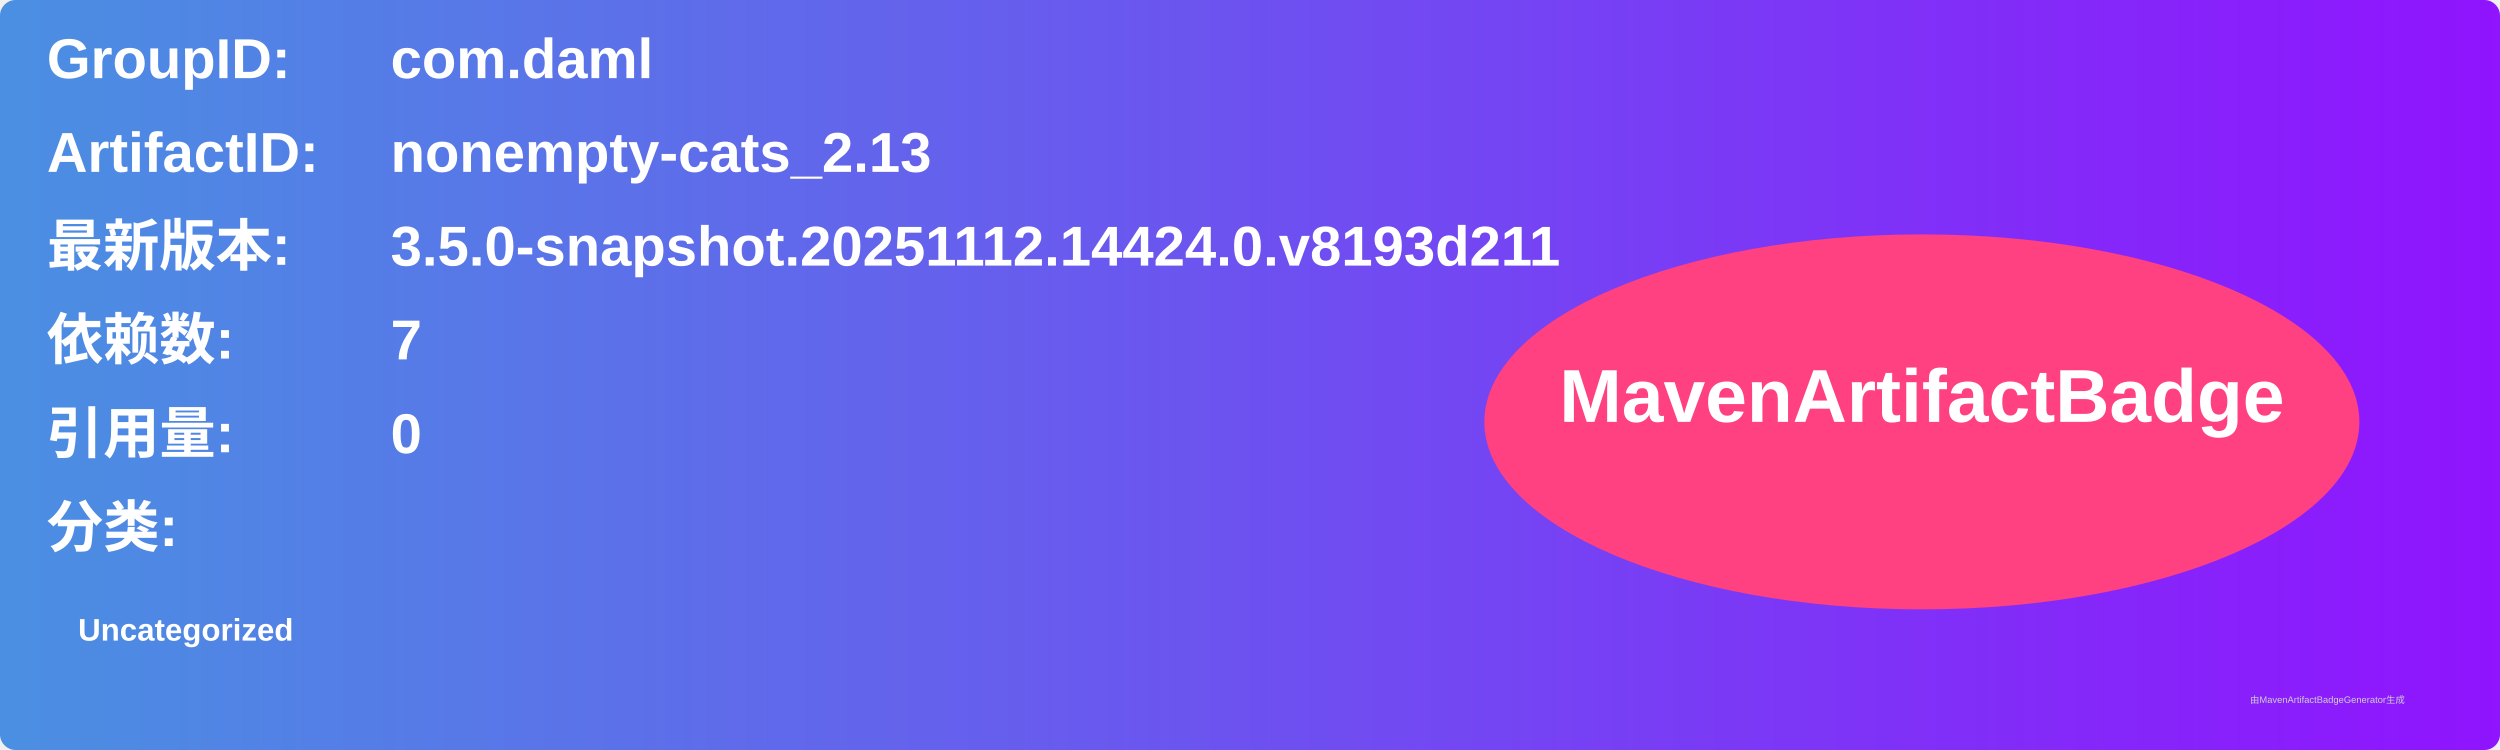
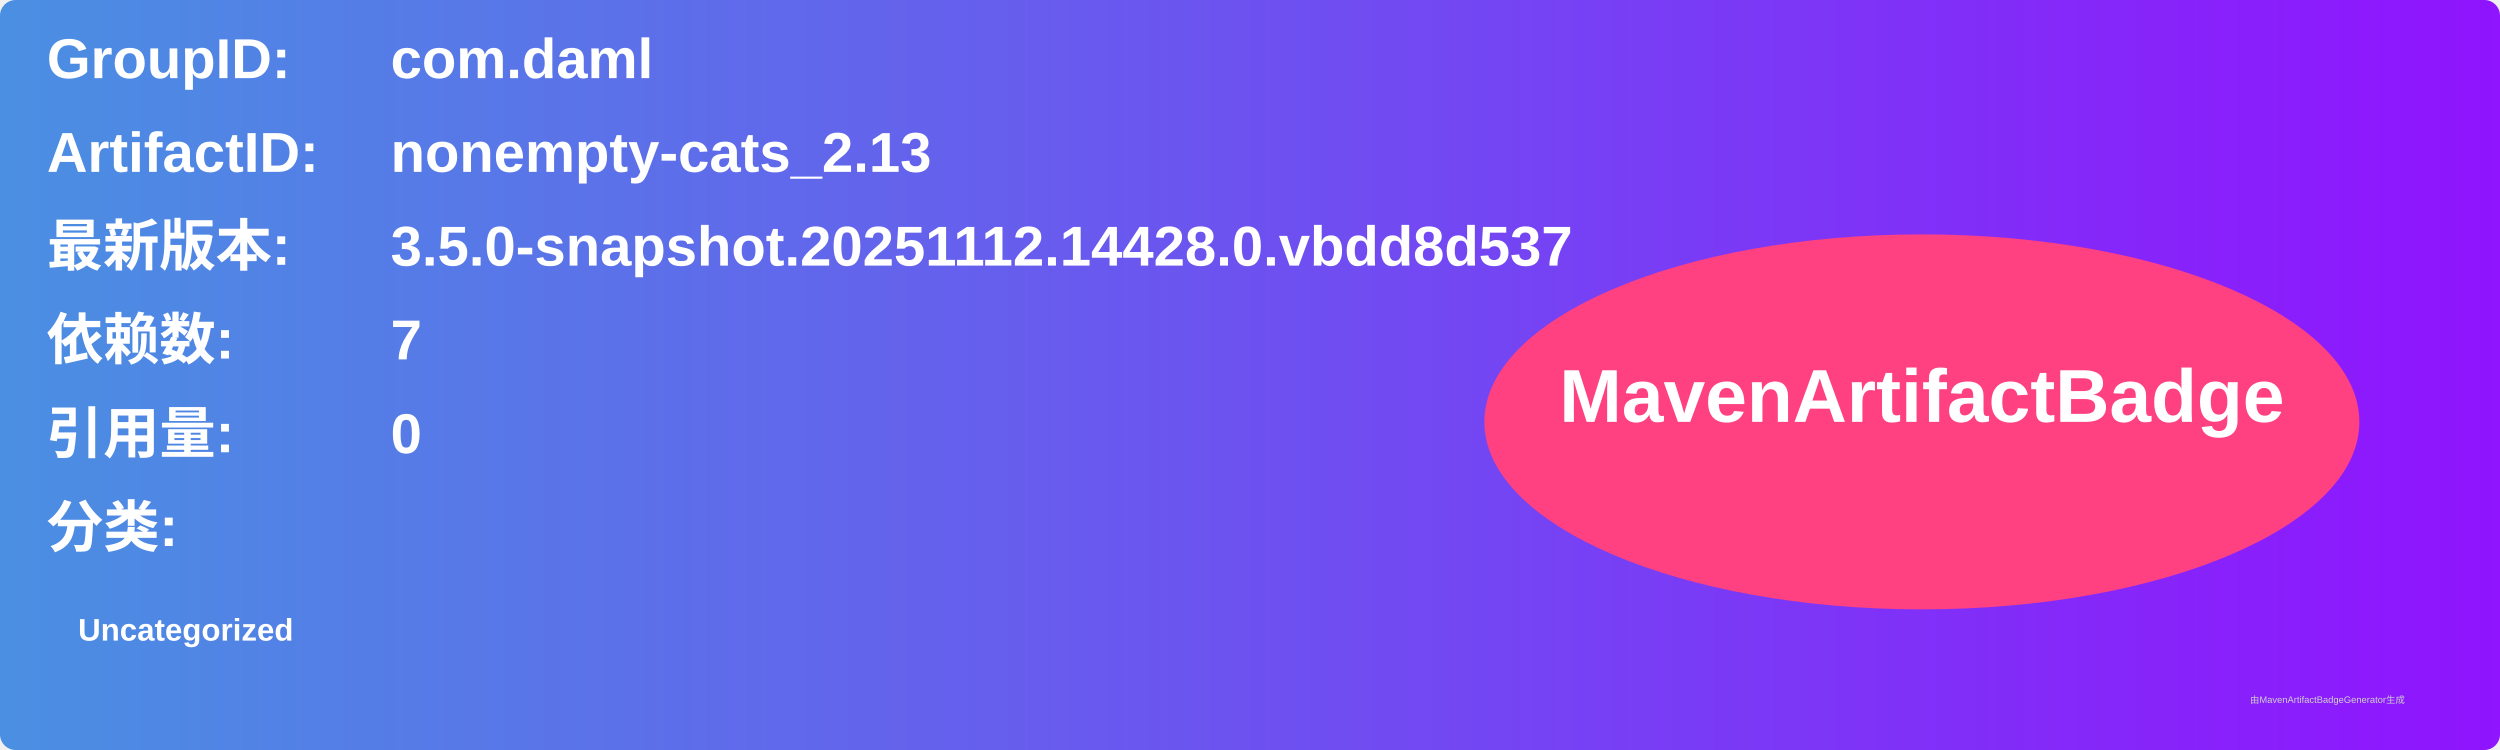
<svg xmlns="http://www.w3.org/2000/svg" width="800" height="240" viewBox="0 0 800 240">
  <linearGradient id="grad" x1="0%" y1="0%" x2="100%" y2="0%">
    <stop offset="0%" stop-color="#4a90e2" />
    <stop offset="100%" stop-color="#9013fe" />
  </linearGradient>
  <rect width="100%" height="100%" rx="5" ry="5" fill="url(#grad)" />
  <g transform="translate(15, 15)">
    <text x="0" y="10" font-family="Arial" font-size="18" fill="white" font-weight="bold" width="260">GroupID:</text>
    <text x="110" y="10" font-family="Arial" font-size="18" fill="white" font-weight="bold" width="460">com.daml</text>
    <text x="0" y="40" font-family="Arial" font-size="18" fill="white" font-weight="bold" width="260">ArtifactID:</text>
    <text x="110" y="40" font-family="Arial" font-size="18" fill="white" font-weight="bold" width="460">nonempty-cats_2.13</text>
    <text x="0" y="70" font-family="Arial" font-size="18" fill="white" font-weight="bold">最新版本:</text>
    <text x="110" y="70" font-family="Arial" font-size="18" fill="white" font-weight="bold">
-       <tspan font-weight="bold">3.5.0-snapshot.20251112.14424.0.v8193d211</tspan>
+       <tspan font-weight="bold">3.5.0-snapshot.20251112.14428.0.vbdd8d537</tspan>
    </text>
    <text x="0" y="100" font-family="Arial" font-size="18" fill="white" font-weight="bold">依赖数: </text>
    <text x="110" y="100" font-family="Arial" font-size="18" fill="white">
      <tspan font-weight="bold">7</tspan>
    </text>
    <text x="0" y="130" font-family="Arial" font-size="18" fill="white" font-weight="bold">引用量: </text>
    <text x="110" y="130" font-family="Arial" font-size="18" fill="white">
      <tspan font-weight="bold">0</tspan>
    </text>
    <text x="0" y="160" font-family="Arial" font-size="18" fill="white" font-weight="bold">分类:</text>
    <text x="10" y="190" font-family="Arial" font-size="10" fill="white">
      <tspan font-weight="bold">Uncategorized</tspan>
    </text>
    <ellipse cx="600" cy="120" rx="140" ry="60" fill="#ff4081" />
    <text x="600" y="120" text-anchor="middle" font-family="Arial" font-size="24" fill="white" font-weight="bold">MavenArtifactBadge</text>
  </g>
  <text x="720" y="225" font-family="Arial" font-size="3" fill="#d0d0d0">由MavenArtifactBadgeGenerator生成</text>
</svg>
